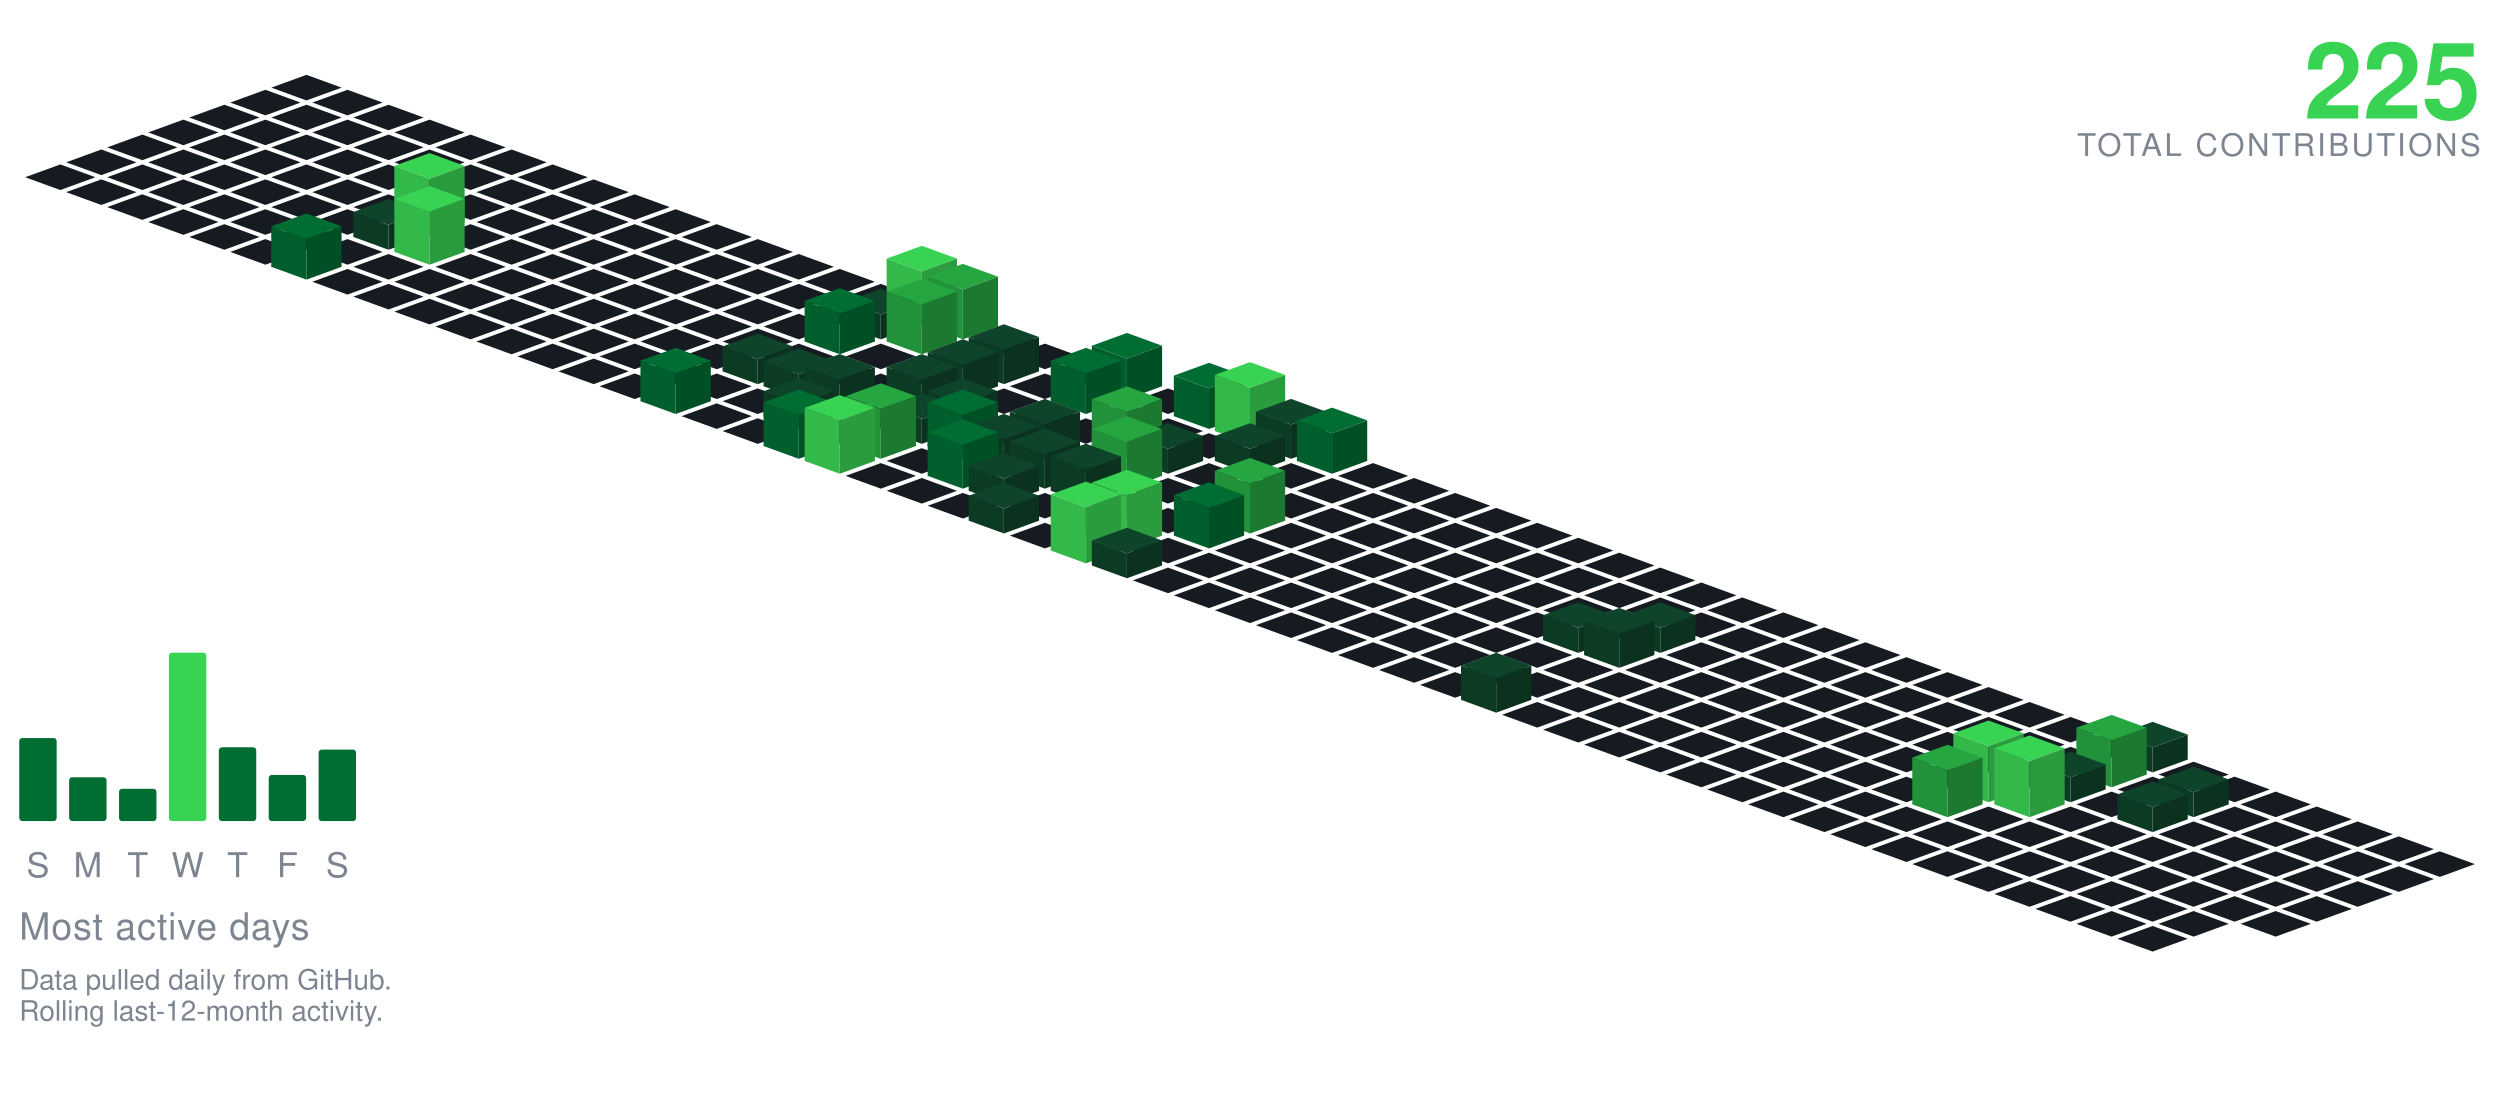
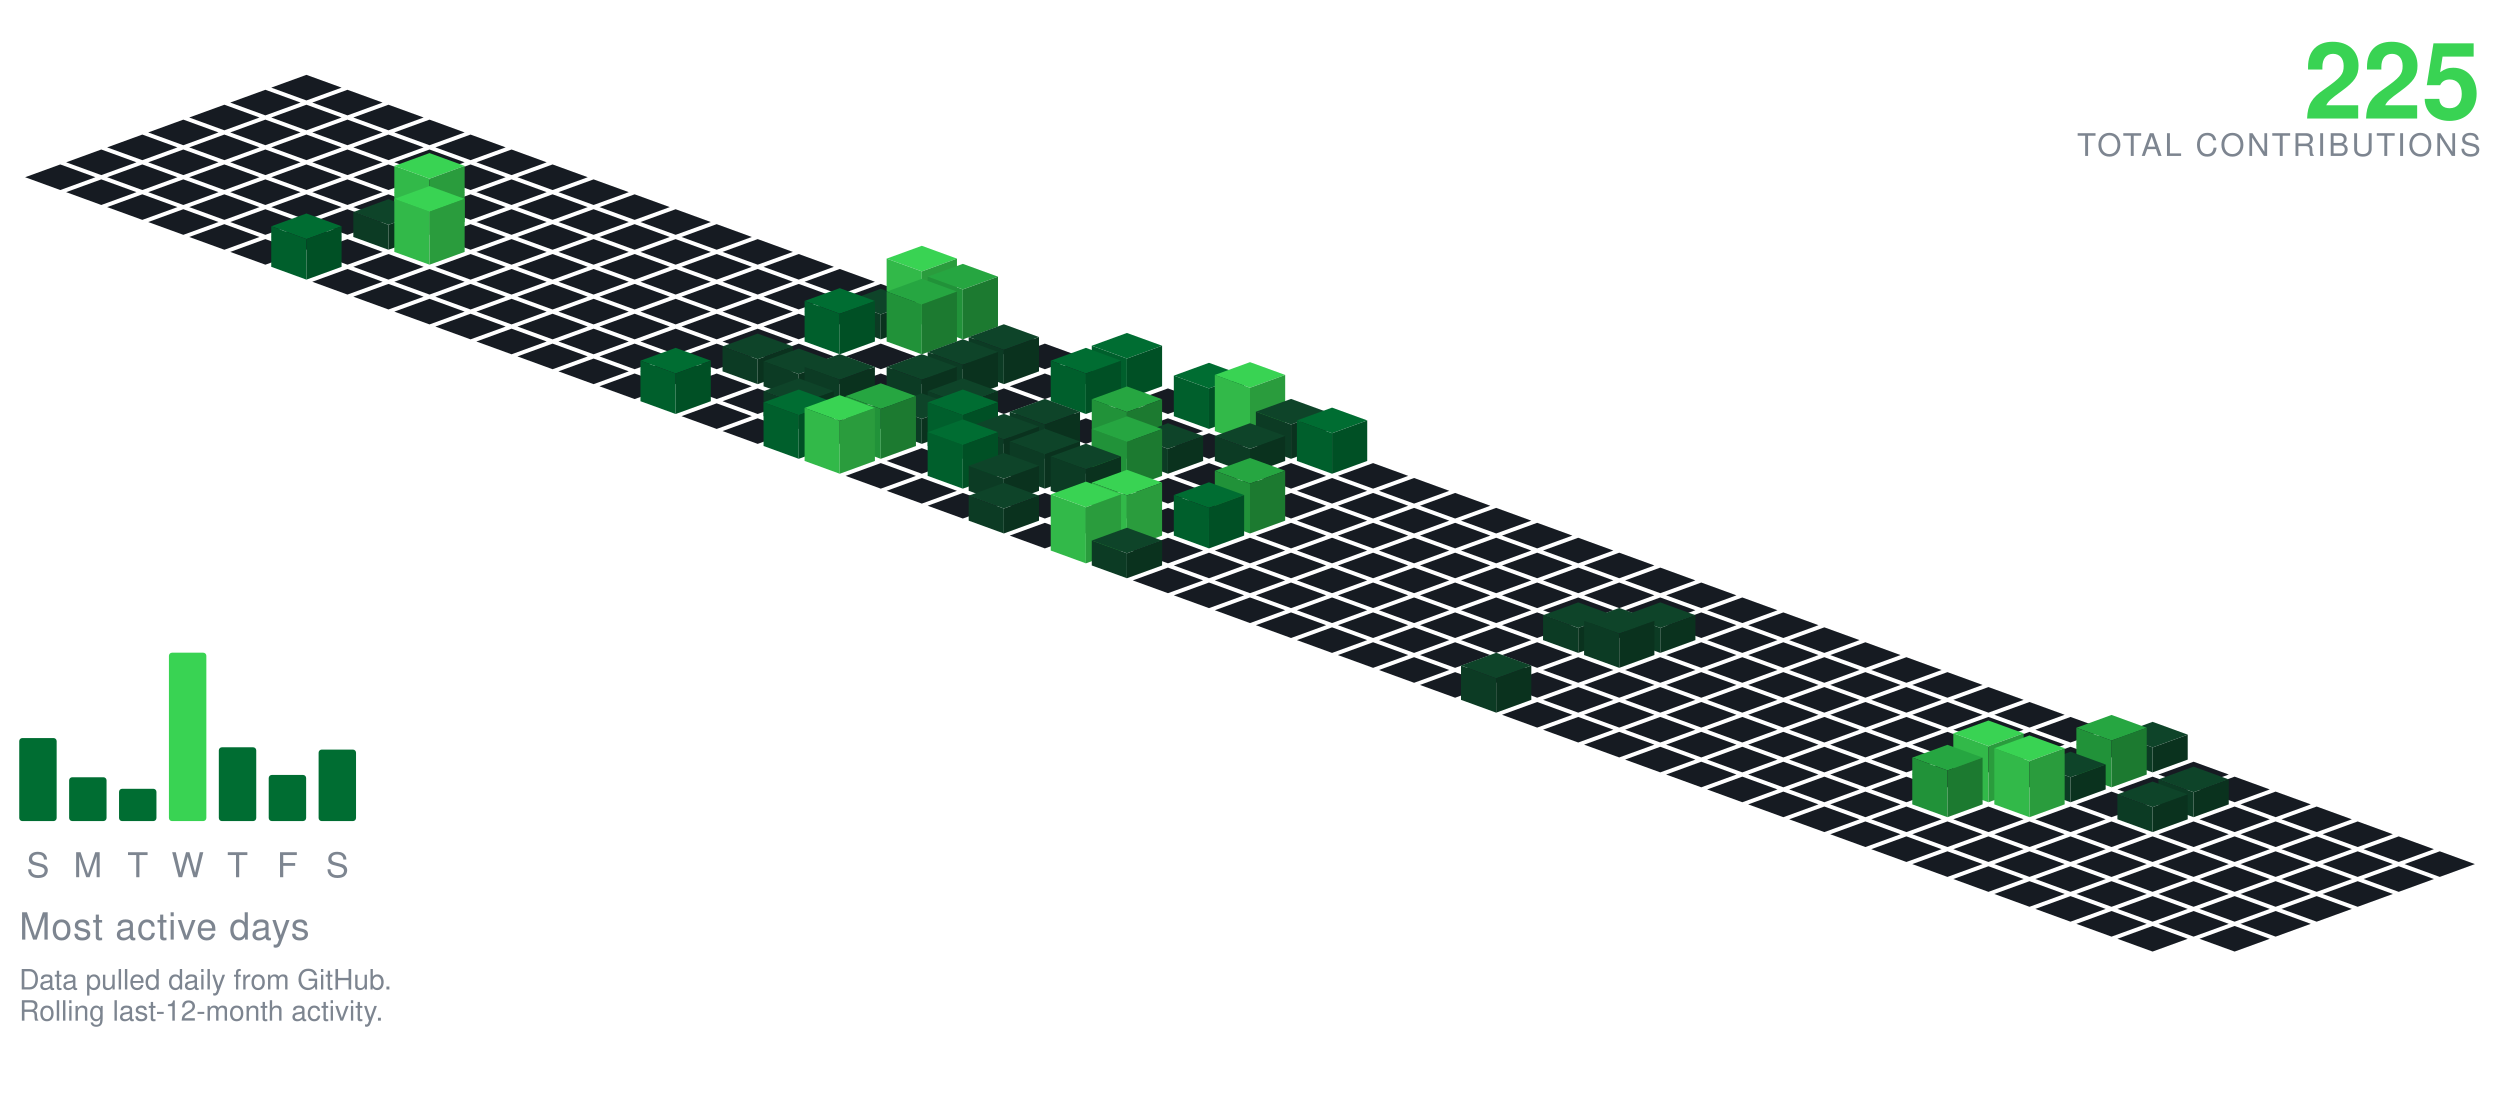
<svg xmlns="http://www.w3.org/2000/svg" viewBox="-98.09 -24.00 801.34 354.30" width="801" height="354">
  <polygon points="0.00,0.00 11.28,4.10 0.00,8.21 -11.28,4.10" fill="#161b22" />
  <polygon points="-13.16,4.79 -1.88,8.89 -13.16,13.00 -24.43,8.89" fill="#161b22" />
  <polygon points="13.16,4.79 24.43,8.89 13.16,13.00 1.88,8.89" fill="#161b22" />
  <polygon points="-26.31,9.58 -15.04,13.68 -26.31,17.79 -37.59,13.68" fill="#161b22" />
  <polygon points="0.00,9.58 11.28,13.68 0.00,17.79 -11.28,13.68" fill="#161b22" />
  <polygon points="26.31,9.58 37.59,13.68 26.31,17.79 15.04,13.68" fill="#161b22" />
  <polygon points="-39.47,14.36 -28.19,18.47 -39.47,22.57 -50.74,18.47" fill="#161b22" />
  <polygon points="-13.16,14.36 -1.88,18.47 -13.16,22.57 -24.43,18.47" fill="#161b22" />
  <polygon points="13.16,14.36 24.43,18.47 13.16,22.57 1.88,18.47" fill="#161b22" />
  <polygon points="39.47,14.36 50.74,18.47 39.47,22.57 28.19,18.47" fill="#161b22" />
  <polygon points="-52.62,19.15 -41.35,23.26 -52.62,27.36 -63.90,23.26" fill="#161b22" />
  <polygon points="-26.31,19.15 -15.04,23.26 -26.31,27.36 -37.59,23.26" fill="#161b22" />
  <polygon points="0.00,19.15 11.28,23.26 0.00,27.36 -11.28,23.26" fill="#161b22" />
  <polygon points="26.31,19.15 37.59,23.26 26.31,27.36 15.04,23.26" fill="#161b22" />
  <polygon points="52.62,19.15 63.90,23.26 52.62,27.36 41.35,23.26" fill="#161b22" />
  <polygon points="-65.78,23.94 -54.50,28.05 -65.78,32.15 -77.05,28.05" fill="#161b22" />
  <polygon points="-39.47,23.94 -28.19,28.05 -39.47,32.15 -50.74,28.05" fill="#161b22" />
  <polygon points="-13.16,23.94 -1.88,28.05 -13.16,32.15 -24.43,28.05" fill="#161b22" />
  <polygon points="13.16,23.94 24.43,28.05 13.16,32.15 1.88,28.05" fill="#161b22" />
  <polygon points="39.47,23.94 50.74,28.05 39.47,32.15 28.19,28.05" fill="#161b22" />
  <polygon points="65.78,23.94 77.05,28.05 65.78,32.15 54.50,28.05" fill="#161b22" />
  <polygon points="-78.93,28.73 -67.66,32.83 -78.93,36.94 -90.21,32.83" fill="#161b22" />
  <polygon points="-52.62,28.73 -41.35,32.83 -52.62,36.94 -63.90,32.83" fill="#161b22" />
  <polygon points="-26.31,28.73 -15.04,32.83 -26.31,36.94 -37.59,32.83" fill="#161b22" />
  <polygon points="0.00,28.73 11.28,32.83 0.00,36.94 -11.28,32.83" fill="#161b22" />
  <polygon points="26.31,28.73 37.59,32.83 26.31,36.94 15.04,32.83" fill="#161b22" />
  <polygon points="52.62,28.73 63.90,32.83 52.62,36.94 41.35,32.83" fill="#161b22" />
  <polygon points="78.93,28.73 90.21,32.83 78.93,36.94 67.66,32.83" fill="#161b22" />
  <polygon points="-65.78,33.52 -54.50,37.62 -65.78,41.73 -77.05,37.62" fill="#161b22" />
  <polygon points="-39.47,33.52 -28.19,37.62 -39.47,41.73 -50.74,37.62" fill="#161b22" />
  <polygon points="-13.16,33.52 -1.88,37.62 -13.16,41.73 -24.43,37.62" fill="#161b22" />
  <polygon points="13.16,33.52 24.43,37.62 13.16,41.73 1.88,37.62" fill="#161b22" />
  <polygon points="39.47,33.52 50.74,37.62 39.47,41.73 28.19,37.62" fill="#161b22" />
  <polygon points="65.78,33.52 77.05,37.62 65.78,41.73 54.50,37.62" fill="#161b22" />
  <polygon points="92.09,33.52 103.37,37.62 92.09,41.73 80.81,37.62" fill="#161b22" />
  <polygon points="-52.62,38.31 -41.35,42.41 -52.62,46.51 -63.90,42.41" fill="#161b22" />
  <polygon points="-26.31,38.31 -15.04,42.41 -26.31,46.51 -37.59,42.41" fill="#161b22" />
  <polygon points="0.00,38.31 11.28,42.41 0.00,46.51 -11.28,42.41" fill="#161b22" />
  <polygon points="26.31,38.31 37.59,42.41 26.31,46.51 15.04,42.41" fill="#161b22" />
  <polygon points="52.62,38.31 63.90,42.41 52.62,46.51 41.35,42.41" fill="#161b22" />
  <polygon points="78.93,38.31 90.21,42.41 78.93,46.51 67.66,42.41" fill="#161b22" />
  <polygon points="105.25,38.31 116.52,42.41 105.25,46.51 93.97,42.41" fill="#161b22" />
  <polygon points="-39.47,43.09 -28.19,47.20 -39.47,51.30 -50.74,47.20" fill="#161b22" />
  <polygon points="-13.16,43.09 -1.88,47.20 -13.16,51.30 -24.43,47.20" fill="#161b22" />
  <polygon points="13.16,43.09 24.43,47.20 13.16,51.30 1.88,47.20" fill="#161b22" />
  <polygon points="65.78,43.09 77.05,47.20 65.78,51.30 54.50,47.20" fill="#161b22" />
  <polygon points="92.09,43.09 103.37,47.20 92.09,51.30 80.81,47.20" fill="#161b22" />
  <polygon points="118.40,43.09 129.68,47.20 118.40,51.30 107.12,47.20" fill="#161b22" />
  <polygon points="39.47,25.09 50.74,29.20 39.47,33.30 28.19,29.20" fill="#39d353" />
  <polygon points="28.19,47.20 28.19,29.20 39.47,33.30 39.47,51.30" fill="#32b949" />
  <polygon points="39.47,51.30 39.47,33.30 50.74,29.20 50.74,47.20" fill="#2a9c3d" />
  <polygon points="-26.31,47.88 -15.04,51.99 -26.31,56.09 -37.59,51.99" fill="#161b22" />
  <polygon points="0.00,47.88 11.28,51.99 0.00,56.09 -11.28,51.99" fill="#161b22" />
  <polygon points="52.62,47.88 63.90,51.99 52.62,56.09 41.35,51.99" fill="#161b22" />
  <polygon points="78.93,47.88 90.21,51.99 78.93,56.09 67.66,51.99" fill="#161b22" />
  <polygon points="105.25,47.88 116.52,51.99 105.25,56.09 93.97,51.99" fill="#161b22" />
  <polygon points="131.56,47.88 142.83,51.99 131.56,56.09 120.28,51.99" fill="#161b22" />
  <polygon points="26.31,39.88 37.59,43.99 26.31,48.09 15.04,43.99" fill="#0e4429" />
  <polygon points="15.04,51.99 15.04,43.99 26.31,48.09 26.31,56.09" fill="#0c3b24" />
  <polygon points="26.31,56.09 26.31,48.09 37.59,43.99 37.59,51.99" fill="#0a321e" />
  <polygon points="-13.16,52.67 -1.88,56.78 -13.16,60.88 -24.43,56.78" fill="#161b22" />
  <polygon points="13.16,52.67 24.43,56.78 13.16,60.88 1.88,56.78" fill="#161b22" />
  <polygon points="65.78,52.67 77.05,56.78 65.78,60.88 54.50,56.78" fill="#161b22" />
  <polygon points="92.09,52.67 103.37,56.78 92.09,60.88 80.81,56.78" fill="#161b22" />
  <polygon points="118.40,52.67 129.68,56.78 118.40,60.88 107.12,56.78" fill="#161b22" />
  <polygon points="144.71,52.67 155.99,56.78 144.71,60.88 133.44,56.78" fill="#161b22" />
  <polygon points="39.47,35.67 50.74,39.78 39.47,43.88 28.19,39.78" fill="#39d353" />
  <polygon points="28.19,56.78 28.19,39.78 39.47,43.88 39.47,60.88" fill="#32b949" />
  <polygon points="39.47,60.88 39.47,43.88 50.74,39.78 50.74,56.78" fill="#2a9c3d" />
  <polygon points="26.31,57.46 37.59,61.56 26.31,65.67 15.04,61.56" fill="#161b22" />
  <polygon points="52.62,57.46 63.90,61.56 52.62,65.67 41.35,61.56" fill="#161b22" />
  <polygon points="78.93,57.46 90.21,61.56 78.93,65.67 67.66,61.56" fill="#161b22" />
  <polygon points="105.25,57.46 116.52,61.56 105.25,65.67 93.97,61.56" fill="#161b22" />
  <polygon points="131.56,57.46 142.83,61.56 131.56,65.67 120.28,61.56" fill="#161b22" />
  <polygon points="157.87,57.46 169.14,61.56 157.87,65.67 146.59,61.56" fill="#161b22" />
  <polygon points="0.00,44.46 11.28,48.56 0.00,52.67 -11.28,48.56" fill="#006d32" />
  <polygon points="-11.28,61.56 -11.28,48.56 0.00,52.67 0.00,65.67" fill="#005f2c" />
  <polygon points="0.00,65.67 0.00,52.67 11.28,48.56 11.28,61.56" fill="#005025" />
  <polygon points="13.16,62.25 24.43,66.35 13.16,70.46 1.88,66.35" fill="#161b22" />
  <polygon points="39.47,62.25 50.74,66.35 39.47,70.46 28.19,66.35" fill="#161b22" />
  <polygon points="65.78,62.25 77.05,66.35 65.78,70.46 54.50,66.35" fill="#161b22" />
  <polygon points="92.09,62.25 103.37,66.35 92.09,70.46 80.81,66.35" fill="#161b22" />
  <polygon points="118.40,62.25 129.68,66.35 118.40,70.46 107.12,66.35" fill="#161b22" />
  <polygon points="144.71,62.25 155.99,66.35 144.71,70.46 133.44,66.35" fill="#161b22" />
  <polygon points="171.02,62.25 182.30,66.35 171.02,70.46 159.75,66.35" fill="#161b22" />
  <polygon points="26.31,67.04 37.59,71.14 26.31,75.24 15.04,71.14" fill="#161b22" />
  <polygon points="52.62,67.04 63.90,71.14 52.62,75.24 41.35,71.14" fill="#161b22" />
  <polygon points="78.93,67.04 90.21,71.14 78.93,75.24 67.66,71.14" fill="#161b22" />
  <polygon points="105.25,67.04 116.52,71.14 105.25,75.24 93.97,71.14" fill="#161b22" />
  <polygon points="131.56,67.04 142.83,71.14 131.56,75.24 120.28,71.14" fill="#161b22" />
  <polygon points="157.87,67.04 169.14,71.14 157.87,75.24 146.59,71.14" fill="#161b22" />
  <polygon points="184.18,67.04 195.46,71.14 184.18,75.24 172.90,71.14" fill="#161b22" />
  <polygon points="39.47,71.82 50.74,75.93 39.47,80.03 28.19,75.93" fill="#161b22" />
  <polygon points="65.78,71.82 77.05,75.93 65.78,80.03 54.50,75.93" fill="#161b22" />
  <polygon points="92.09,71.82 103.37,75.93 92.09,80.03 80.81,75.93" fill="#161b22" />
  <polygon points="118.40,71.82 129.68,75.93 118.40,80.03 107.12,75.93" fill="#161b22" />
  <polygon points="144.71,71.82 155.99,75.93 144.71,80.03 133.44,75.93" fill="#161b22" />
  <polygon points="171.02,71.82 182.30,75.93 171.02,80.03 159.75,75.93" fill="#161b22" />
  <polygon points="197.34,54.82 208.61,58.93 197.34,63.03 186.06,58.93" fill="#39d353" />
  <polygon points="186.06,75.93 186.06,58.93 197.34,63.03 197.34,80.03" fill="#32b949" />
  <polygon points="197.34,80.03 197.34,63.03 208.61,58.93 208.61,75.93" fill="#2a9c3d" />
  <polygon points="52.62,76.61 63.90,80.72 52.62,84.82 41.35,80.72" fill="#161b22" />
  <polygon points="78.93,76.61 90.21,80.72 78.93,84.82 67.66,80.72" fill="#161b22" />
  <polygon points="105.25,76.61 116.52,80.72 105.25,84.82 93.97,80.72" fill="#161b22" />
  <polygon points="131.56,76.61 142.83,80.72 131.56,84.82 120.28,80.72" fill="#161b22" />
  <polygon points="157.87,76.61 169.14,80.72 157.87,84.82 146.59,80.72" fill="#161b22" />
  <polygon points="184.18,68.61 195.46,72.72 184.18,76.82 172.90,72.72" fill="#0e4429" />
  <polygon points="172.90,80.72 172.90,72.72 184.18,76.82 184.18,84.82" fill="#0c3b24" />
  <polygon points="184.18,84.82 184.18,76.82 195.46,72.72 195.46,80.72" fill="#0a321e" />
  <polygon points="210.49,60.61 221.77,64.72 210.49,68.82 199.21,64.72" fill="#26a641" />
  <polygon points="199.21,80.72 199.21,64.72 210.49,68.82 210.49,84.82" fill="#219239" />
  <polygon points="210.49,84.82 210.49,68.82 221.77,64.72 221.77,80.72" fill="#1c7a30" />
  <polygon points="65.78,81.40 77.05,85.51 65.78,89.61 54.50,85.51" fill="#161b22" />
  <polygon points="92.09,81.40 103.37,85.51 92.09,89.61 80.81,85.51" fill="#161b22" />
  <polygon points="118.40,81.40 129.68,85.51 118.40,89.61 107.12,85.51" fill="#161b22" />
  <polygon points="144.71,81.40 155.99,85.51 144.71,89.61 133.44,85.51" fill="#161b22" />
  <polygon points="223.65,81.40 234.92,85.51 223.65,89.61 212.37,85.51" fill="#161b22" />
  <polygon points="171.02,68.40 182.30,72.51 171.02,76.61 159.75,72.51" fill="#006d32" />
  <polygon points="159.75,85.51 159.75,72.51 171.02,76.61 171.02,89.61" fill="#005f2c" />
  <polygon points="171.02,89.61 171.02,76.61 182.30,72.51 182.30,85.51" fill="#005025" />
  <polygon points="197.34,65.40 208.61,69.51 197.34,73.61 186.06,69.51" fill="#26a641" />
  <polygon points="186.06,85.51 186.06,69.51 197.34,73.61 197.34,89.61" fill="#219239" />
  <polygon points="197.34,89.61 197.34,73.61 208.61,69.51 208.61,85.51" fill="#1c7a30" />
  <polygon points="78.93,86.19 90.21,90.29 78.93,94.40 67.66,90.29" fill="#161b22" />
  <polygon points="105.25,86.19 116.52,90.29 105.25,94.40 93.97,90.29" fill="#161b22" />
  <polygon points="131.56,86.19 142.83,90.29 131.56,94.40 120.28,90.29" fill="#161b22" />
  <polygon points="157.87,86.19 169.14,90.29 157.87,94.40 146.59,90.29" fill="#161b22" />
  <polygon points="184.18,86.19 195.46,90.29 184.18,94.40 172.90,90.29" fill="#161b22" />
  <polygon points="210.49,86.19 221.77,90.29 210.49,94.40 199.21,90.29" fill="#161b22" />
  <polygon points="236.80,86.19 248.08,90.29 236.80,94.40 225.53,90.29" fill="#161b22" />
  <polygon points="92.09,90.98 103.37,95.08 92.09,99.19 80.81,95.08" fill="#161b22" />
  <polygon points="118.40,90.98 129.68,95.08 118.40,99.19 107.12,95.08" fill="#161b22" />
  <polygon points="171.02,90.98 182.30,95.08 171.02,99.19 159.75,95.08" fill="#161b22" />
  <polygon points="197.34,90.98 208.61,95.08 197.34,99.19 186.06,95.08" fill="#161b22" />
  <polygon points="249.96,90.98 261.23,95.08 249.96,99.19 238.68,95.08" fill="#161b22" />
  <polygon points="144.71,82.98 155.99,87.08 144.71,91.19 133.44,87.08" fill="#0e4429" />
  <polygon points="133.44,95.08 133.44,87.08 144.71,91.19 144.71,99.19" fill="#0c3b24" />
  <polygon points="144.71,99.19 144.71,91.19 155.99,87.08 155.99,95.08" fill="#0a321e" />
  <polygon points="223.65,79.98 234.92,84.08 223.65,88.19 212.37,84.08" fill="#0e4429" />
  <polygon points="212.37,95.08 212.37,84.08 223.65,88.19 223.65,99.19" fill="#0c3b24" />
  <polygon points="223.65,99.19 223.65,88.19 234.92,84.08 234.92,95.08" fill="#0a321e" />
  <polygon points="105.25,95.77 116.52,99.87 105.25,103.97 93.97,99.87" fill="#161b22" />
  <polygon points="131.56,95.77 142.83,99.87 131.56,103.97 120.28,99.87" fill="#161b22" />
  <polygon points="184.18,95.77 195.46,99.87 184.18,103.97 172.90,99.87" fill="#161b22" />
  <polygon points="236.80,95.77 248.08,99.87 236.80,103.97 225.53,99.87" fill="#161b22" />
  <polygon points="157.87,87.77 169.14,91.87 157.87,95.97 146.59,91.87" fill="#0e4429" />
  <polygon points="146.59,99.87 146.59,91.87 157.87,95.97 157.87,103.97" fill="#0c3b24" />
  <polygon points="157.87,103.97 157.87,95.97 169.14,91.87 169.14,99.87" fill="#0a321e" />
  <polygon points="210.49,84.77 221.77,88.87 210.49,92.97 199.21,88.87" fill="#0e4429" />
  <polygon points="199.21,99.87 199.21,88.87 210.49,92.97 210.49,103.97" fill="#0c3b24" />
  <polygon points="210.49,103.97 210.49,92.97 221.77,88.87 221.77,99.87" fill="#0a321e" />
  <polygon points="263.11,82.77 274.39,86.87 263.11,90.97 251.84,86.87" fill="#006d32" />
  <polygon points="251.84,99.87 251.84,86.87 263.11,90.97 263.11,103.97" fill="#005f2c" />
  <polygon points="263.11,103.97 263.11,90.97 274.39,86.87 274.39,99.87" fill="#005025" />
  <polygon points="144.71,100.55 155.99,104.66 144.71,108.76 133.44,104.66" fill="#161b22" />
  <polygon points="223.65,100.55 234.92,104.66 223.65,108.76 212.37,104.66" fill="#161b22" />
  <polygon points="276.27,100.55 287.55,104.66 276.27,108.76 264.99,104.66" fill="#161b22" />
  <polygon points="171.02,89.55 182.30,93.66 171.02,97.76 159.75,93.66" fill="#0e4429" />
  <polygon points="159.75,104.66 159.75,93.66 171.02,97.76 171.02,108.76" fill="#0c3b24" />
  <polygon points="171.02,108.76 171.02,97.76 182.30,93.66 182.30,104.66" fill="#0a321e" />
  <polygon points="197.34,89.55 208.61,93.66 197.34,97.76 186.06,93.66" fill="#0e4429" />
  <polygon points="186.06,104.66 186.06,93.66 197.34,97.76 197.34,108.76" fill="#0c3b24" />
  <polygon points="197.34,108.76 197.34,97.76 208.61,93.66 208.61,104.66" fill="#0a321e" />
  <polygon points="118.40,87.55 129.68,91.66 118.40,95.76 107.12,91.66" fill="#006d32" />
  <polygon points="107.12,104.66 107.12,91.66 118.40,95.76 118.40,108.76" fill="#005f2c" />
  <polygon points="118.40,108.76 118.40,95.76 129.68,91.66 129.68,104.66" fill="#005025" />
  <polygon points="249.96,87.55 261.23,91.66 249.96,95.76 238.68,91.66" fill="#006d32" />
  <polygon points="238.68,104.66 238.68,91.66 249.96,95.76 249.96,108.76" fill="#005f2c" />
  <polygon points="249.96,108.76 249.96,95.76 261.23,91.66 261.23,104.66" fill="#005025" />
  <polygon points="131.56,105.34 142.83,109.45 131.56,113.55 120.28,109.45" fill="#161b22" />
  <polygon points="184.18,105.34 195.46,109.45 184.18,113.55 172.90,109.45" fill="#161b22" />
  <polygon points="236.80,105.34 248.08,109.45 236.80,113.55 225.53,109.45" fill="#161b22" />
  <polygon points="263.11,105.34 274.39,109.45 263.11,113.55 251.84,109.45" fill="#161b22" />
  <polygon points="157.87,97.34 169.14,101.45 157.87,105.55 146.59,101.45" fill="#0e4429" />
  <polygon points="146.59,109.45 146.59,101.45 157.87,105.55 157.87,113.55" fill="#0c3b24" />
  <polygon points="157.87,113.55 157.87,105.55 169.14,101.45 169.14,109.45" fill="#0a321e" />
  <polygon points="210.49,97.34 221.77,101.45 210.49,105.55 199.21,101.45" fill="#0e4429" />
  <polygon points="199.21,109.45 199.21,101.45 210.49,105.55 210.49,113.55" fill="#0c3b24" />
  <polygon points="210.49,113.55 210.49,105.55 221.77,101.45 221.77,109.45" fill="#0a321e" />
  <polygon points="289.43,92.34 300.70,96.45 289.43,100.55 278.15,96.45" fill="#006d32" />
  <polygon points="278.15,109.45 278.15,96.45 289.43,100.55 289.43,113.55" fill="#005f2c" />
  <polygon points="289.43,113.55 289.43,100.55 300.70,96.45 300.70,109.45" fill="#005025" />
  <polygon points="144.71,110.13 155.99,114.23 144.71,118.34 133.44,114.23" fill="#161b22" />
  <polygon points="171.02,110.13 182.30,114.23 171.02,118.34 159.75,114.23" fill="#161b22" />
  <polygon points="223.65,110.13 234.92,114.23 223.65,118.34 212.37,114.23" fill="#161b22" />
  <polygon points="249.96,110.13 261.23,114.23 249.96,118.34 238.68,114.23" fill="#161b22" />
  <polygon points="276.27,110.13 287.55,114.23 276.27,118.34 264.99,114.23" fill="#161b22" />
  <polygon points="197.34,102.13 208.61,106.23 197.34,110.34 186.06,106.23" fill="#0e4429" />
  <polygon points="186.06,114.23 186.06,106.23 197.34,110.34 197.34,118.34" fill="#0c3b24" />
  <polygon points="197.34,118.34 197.34,110.34 208.61,106.23 208.61,114.23" fill="#0a321e" />
  <polygon points="302.58,92.13 313.86,96.23 302.58,100.34 291.30,96.23" fill="#39d353" />
  <polygon points="291.30,114.23 291.30,96.23 302.58,100.34 302.58,118.34" fill="#32b949" />
  <polygon points="302.58,118.34 302.58,100.34 313.86,96.23 313.86,114.23" fill="#2a9c3d" />
  <polygon points="289.43,114.92 300.70,119.02 289.43,123.13 278.15,119.02" fill="#161b22" />
  <polygon points="236.80,103.92 248.08,108.02 236.80,112.13 225.53,108.02" fill="#0e4429" />
  <polygon points="225.53,119.02 225.53,108.02 236.80,112.13 236.80,123.13" fill="#0c3b24" />
  <polygon points="236.80,123.13 236.80,112.13 248.08,108.02 248.08,119.02" fill="#0a321e" />
  <polygon points="315.74,103.92 327.01,108.02 315.74,112.13 304.46,108.02" fill="#0e4429" />
  <polygon points="304.46,119.02 304.46,108.02 315.74,112.13 315.74,123.13" fill="#0c3b24" />
  <polygon points="315.74,123.13 315.74,112.13 327.01,108.02 327.01,119.02" fill="#0a321e" />
  <polygon points="157.87,100.92 169.14,105.02 157.87,109.13 146.59,105.02" fill="#006d32" />
  <polygon points="146.59,119.02 146.59,105.02 157.87,109.13 157.87,123.13" fill="#005f2c" />
  <polygon points="157.87,123.13 157.87,109.13 169.14,105.02 169.14,119.02" fill="#005025" />
  <polygon points="210.49,100.92 221.77,105.02 210.49,109.13 199.21,105.02" fill="#006d32" />
  <polygon points="199.21,119.02 199.21,105.02 210.49,109.13 210.49,123.13" fill="#005f2c" />
  <polygon points="210.49,123.13 210.49,109.13 221.77,105.02 221.77,119.02" fill="#005025" />
  <polygon points="184.18,98.92 195.46,103.02 184.18,107.13 172.90,103.02" fill="#26a641" />
  <polygon points="172.90,119.02 172.90,103.02 184.18,107.13 184.18,123.13" fill="#219239" />
  <polygon points="184.18,123.13 184.18,107.13 195.46,103.02 195.46,119.02" fill="#1c7a30" />
  <polygon points="263.11,99.92 274.39,104.02 263.11,108.13 251.84,104.02" fill="#26a641" />
  <polygon points="251.84,119.02 251.84,104.02 263.11,108.13 263.11,123.13" fill="#219239" />
  <polygon points="263.11,123.13 263.11,108.13 274.39,104.02 274.39,119.02" fill="#1c7a30" />
  <polygon points="197.34,119.71 208.61,123.81 197.34,127.92 186.06,123.81" fill="#161b22" />
  <polygon points="249.96,119.71 261.23,123.81 249.96,127.92 238.68,123.81" fill="#161b22" />
  <polygon points="223.65,108.71 234.92,112.81 223.65,116.92 212.37,112.81" fill="#0e4429" />
  <polygon points="212.37,123.81 212.37,112.81 223.65,116.92 223.65,127.92" fill="#0c3b24" />
  <polygon points="223.65,127.92 223.65,116.92 234.92,112.81 234.92,123.81" fill="#0a321e" />
  <polygon points="276.27,111.71 287.55,115.81 276.27,119.92 264.99,115.81" fill="#0e4429" />
  <polygon points="264.99,123.81 264.99,115.81 276.27,119.92 276.27,127.92" fill="#0c3b24" />
  <polygon points="276.27,127.92 276.27,119.92 287.55,115.81 287.55,123.81" fill="#0a321e" />
  <polygon points="302.58,111.71 313.86,115.81 302.58,119.92 291.30,115.81" fill="#0e4429" />
  <polygon points="291.30,123.81 291.30,115.81 302.58,119.92 302.58,127.92" fill="#0c3b24" />
  <polygon points="302.58,127.92 302.58,119.92 313.86,115.81 313.86,123.81" fill="#0a321e" />
  <polygon points="328.89,106.71 340.17,110.81 328.89,114.92 317.62,110.81" fill="#006d32" />
  <polygon points="317.62,123.81 317.62,110.81 328.89,114.92 328.89,127.92" fill="#005f2c" />
  <polygon points="328.89,127.92 328.89,114.92 340.17,110.81 340.17,123.81" fill="#005025" />
  <polygon points="171.02,102.71 182.30,106.81 171.02,110.92 159.75,106.81" fill="#39d353" />
  <polygon points="159.75,123.81 159.75,106.81 171.02,110.92 171.02,127.92" fill="#32b949" />
  <polygon points="171.02,127.92 171.02,110.92 182.30,106.81 182.30,123.81" fill="#2a9c3d" />
  <polygon points="184.18,124.50 195.46,128.60 184.18,132.70 172.90,128.60" fill="#161b22" />
  <polygon points="289.43,124.50 300.70,128.60 289.43,132.70 278.15,128.60" fill="#161b22" />
  <polygon points="315.74,124.50 327.01,128.60 315.74,132.70 304.46,128.60" fill="#161b22" />
  <polygon points="342.05,124.50 353.32,128.60 342.05,132.70 330.77,128.60" fill="#161b22" />
  <polygon points="236.80,113.50 248.08,117.60 236.80,121.70 225.53,117.60" fill="#0e4429" />
  <polygon points="225.53,128.60 225.53,117.60 236.80,121.70 236.80,132.70" fill="#0c3b24" />
  <polygon points="236.80,132.70 236.80,121.70 248.08,117.60 248.08,128.60" fill="#0a321e" />
  <polygon points="210.49,110.50 221.77,114.60 210.49,118.70 199.21,114.60" fill="#006d32" />
  <polygon points="199.21,128.60 199.21,114.60 210.49,118.70 210.49,132.70" fill="#005f2c" />
  <polygon points="210.49,132.70 210.49,118.70 221.77,114.60 221.77,128.60" fill="#005025" />
  <polygon points="263.11,109.50 274.39,113.60 263.11,117.70 251.84,113.60" fill="#26a641" />
  <polygon points="251.84,128.60 251.84,113.60 263.11,117.70 263.11,132.70" fill="#219239" />
  <polygon points="263.11,132.70 263.11,117.70 274.39,113.60 274.39,128.60" fill="#1c7a30" />
  <polygon points="197.34,129.28 208.61,133.39 197.34,137.49 186.06,133.39" fill="#161b22" />
  <polygon points="276.27,129.28 287.55,133.39 276.27,137.49 264.99,133.39" fill="#161b22" />
  <polygon points="302.58,129.28 313.86,133.39 302.58,137.49 291.30,133.39" fill="#161b22" />
  <polygon points="328.89,129.28 340.17,133.39 328.89,137.49 317.62,133.39" fill="#161b22" />
  <polygon points="355.20,129.28 366.48,133.39 355.20,137.49 343.93,133.39" fill="#161b22" />
  <polygon points="223.65,121.28 234.92,125.39 223.65,129.49 212.37,125.39" fill="#0e4429" />
  <polygon points="212.37,133.39 212.37,125.39 223.65,129.49 223.65,137.49" fill="#0c3b24" />
  <polygon points="223.65,137.49 223.65,129.49 234.92,125.39 234.92,133.39" fill="#0a321e" />
  <polygon points="249.96,118.28 261.23,122.39 249.96,126.49 238.68,122.39" fill="#0e4429" />
  <polygon points="238.68,133.39 238.68,122.39 249.96,126.49 249.96,137.49" fill="#0c3b24" />
  <polygon points="249.96,137.49 249.96,126.49 261.23,122.39 261.23,133.39" fill="#0a321e" />
  <polygon points="210.49,134.07 221.77,138.18 210.49,142.28 199.21,138.18" fill="#161b22" />
  <polygon points="236.80,134.07 248.08,138.18 236.80,142.28 225.53,138.18" fill="#161b22" />
  <polygon points="263.11,134.07 274.39,138.18 263.11,142.28 251.84,138.18" fill="#161b22" />
  <polygon points="289.43,134.07 300.70,138.18 289.43,142.28 278.15,138.18" fill="#161b22" />
  <polygon points="315.74,134.07 327.01,138.18 315.74,142.28 304.46,138.18" fill="#161b22" />
  <polygon points="342.05,134.07 353.32,138.18 342.05,142.28 330.77,138.18" fill="#161b22" />
  <polygon points="368.36,134.07 379.64,138.18 368.36,142.28 357.08,138.18" fill="#161b22" />
  <polygon points="249.96,138.86 261.23,142.96 249.96,147.07 238.68,142.96" fill="#161b22" />
  <polygon points="276.27,138.86 287.55,142.96 276.27,147.07 264.99,142.96" fill="#161b22" />
  <polygon points="328.89,138.86 340.17,142.96 328.89,147.07 317.62,142.96" fill="#161b22" />
  <polygon points="355.20,138.86 366.48,142.96 355.20,147.07 343.93,142.96" fill="#161b22" />
  <polygon points="381.52,138.86 392.79,142.96 381.52,147.07 370.24,142.96" fill="#161b22" />
  <polygon points="223.65,130.86 234.92,134.96 223.65,139.07 212.37,134.96" fill="#0e4429" />
  <polygon points="212.37,142.96 212.37,134.96 223.65,139.07 223.65,147.07" fill="#0c3b24" />
  <polygon points="223.65,147.07 223.65,139.07 234.92,134.96 234.92,142.96" fill="#0a321e" />
  <polygon points="302.58,122.86 313.86,126.96 302.58,131.07 291.30,126.96" fill="#26a641" />
  <polygon points="291.30,142.96 291.30,126.96 302.58,131.07 302.58,147.07" fill="#219239" />
  <polygon points="302.58,147.07 302.58,131.07 313.86,126.96 313.86,142.96" fill="#1c7a30" />
  <polygon points="236.80,143.65 248.08,147.75 236.80,151.86 225.53,147.75" fill="#161b22" />
  <polygon points="315.74,143.65 327.01,147.75 315.74,151.86 304.46,147.75" fill="#161b22" />
  <polygon points="342.05,143.65 353.32,147.75 342.05,151.86 330.77,147.75" fill="#161b22" />
  <polygon points="368.36,143.65 379.64,147.75 368.36,151.86 357.08,147.75" fill="#161b22" />
  <polygon points="394.67,143.65 405.95,147.75 394.67,151.86 383.39,147.75" fill="#161b22" />
  <polygon points="289.43,130.65 300.70,134.75 289.43,138.86 278.15,134.75" fill="#006d32" />
  <polygon points="278.15,147.75 278.15,134.75 289.43,138.86 289.43,151.86" fill="#005f2c" />
  <polygon points="289.43,151.86 289.43,138.86 300.70,134.75 300.70,147.75" fill="#005025" />
  <polygon points="263.11,126.65 274.39,130.75 263.11,134.86 251.84,130.75" fill="#39d353" />
  <polygon points="251.84,147.75 251.84,130.75 263.11,134.86 263.11,151.86" fill="#32b949" />
  <polygon points="263.11,151.86 263.11,134.86 274.39,130.75 274.39,147.75" fill="#2a9c3d" />
  <polygon points="276.27,148.44 287.55,152.54 276.27,156.65 264.99,152.54" fill="#161b22" />
  <polygon points="302.58,148.44 313.86,152.54 302.58,156.65 291.30,152.54" fill="#161b22" />
  <polygon points="328.89,148.44 340.17,152.54 328.89,156.65 317.62,152.54" fill="#161b22" />
  <polygon points="355.20,148.44 366.48,152.54 355.20,156.65 343.93,152.54" fill="#161b22" />
  <polygon points="381.52,148.44 392.79,152.54 381.52,156.65 370.24,152.54" fill="#161b22" />
  <polygon points="407.83,148.44 419.10,152.54 407.83,156.65 396.55,152.54" fill="#161b22" />
  <polygon points="249.96,130.44 261.23,134.54 249.96,138.65 238.68,134.54" fill="#39d353" />
  <polygon points="238.68,152.54 238.68,134.54 249.96,138.65 249.96,156.65" fill="#32b949" />
  <polygon points="249.96,156.65 249.96,138.65 261.23,134.54 261.23,152.54" fill="#2a9c3d" />
  <polygon points="289.43,153.23 300.70,157.33 289.43,161.43 278.15,157.33" fill="#161b22" />
  <polygon points="315.74,153.23 327.01,157.33 315.74,161.43 304.46,157.33" fill="#161b22" />
  <polygon points="342.05,153.23 353.32,157.33 342.05,161.43 330.77,157.33" fill="#161b22" />
  <polygon points="368.36,153.23 379.64,157.33 368.36,161.43 357.08,157.33" fill="#161b22" />
  <polygon points="394.67,153.23 405.95,157.33 394.67,161.43 383.39,157.33" fill="#161b22" />
  <polygon points="420.98,153.23 432.26,157.33 420.98,161.43 409.71,157.33" fill="#161b22" />
  <polygon points="263.11,145.23 274.39,149.33 263.11,153.43 251.84,149.33" fill="#0e4429" />
  <polygon points="251.84,157.33 251.84,149.33 263.11,153.43 263.11,161.43" fill="#0c3b24" />
  <polygon points="263.11,161.43 263.11,153.43 274.39,149.33 274.39,157.33" fill="#0a321e" />
  <polygon points="276.27,158.01 287.55,162.12 276.27,166.22 264.99,162.12" fill="#161b22" />
  <polygon points="302.58,158.01 313.86,162.12 302.58,166.22 291.30,162.12" fill="#161b22" />
  <polygon points="328.89,158.01 340.17,162.12 328.89,166.22 317.62,162.12" fill="#161b22" />
  <polygon points="355.20,158.01 366.48,162.12 355.20,166.22 343.93,162.12" fill="#161b22" />
  <polygon points="381.52,158.01 392.79,162.12 381.52,166.22 370.24,162.12" fill="#161b22" />
  <polygon points="407.83,158.01 419.10,162.12 407.83,166.22 396.55,162.12" fill="#161b22" />
  <polygon points="434.14,158.01 445.41,162.12 434.14,166.22 422.86,162.12" fill="#161b22" />
  <polygon points="289.43,162.80 300.70,166.91 289.43,171.01 278.15,166.91" fill="#161b22" />
  <polygon points="315.74,162.80 327.01,166.91 315.74,171.01 304.46,166.91" fill="#161b22" />
  <polygon points="342.05,162.80 353.32,166.91 342.05,171.01 330.77,166.91" fill="#161b22" />
  <polygon points="368.36,162.80 379.64,166.91 368.36,171.01 357.08,166.91" fill="#161b22" />
  <polygon points="394.67,162.80 405.95,166.91 394.67,171.01 383.39,166.91" fill="#161b22" />
  <polygon points="420.98,162.80 432.26,166.91 420.98,171.01 409.71,166.91" fill="#161b22" />
  <polygon points="447.29,162.80 458.57,166.91 447.29,171.01 436.02,166.91" fill="#161b22" />
  <polygon points="302.58,167.59 313.86,171.69 302.58,175.80 291.30,171.69" fill="#161b22" />
  <polygon points="328.89,167.59 340.17,171.69 328.89,175.80 317.62,171.69" fill="#161b22" />
  <polygon points="355.20,167.59 366.48,171.69 355.20,175.80 343.93,171.69" fill="#161b22" />
  <polygon points="381.52,167.59 392.79,171.69 381.52,175.80 370.24,171.69" fill="#161b22" />
  <polygon points="407.83,167.59 419.10,171.69 407.83,175.80 396.55,171.69" fill="#161b22" />
  <polygon points="434.14,167.59 445.41,171.69 434.14,175.80 422.86,171.69" fill="#161b22" />
  <polygon points="460.45,167.59 471.73,171.69 460.45,175.80 449.17,171.69" fill="#161b22" />
  <polygon points="315.74,172.38 327.01,176.48 315.74,180.59 304.46,176.48" fill="#161b22" />
  <polygon points="342.05,172.38 353.32,176.48 342.05,180.59 330.77,176.48" fill="#161b22" />
  <polygon points="368.36,172.38 379.64,176.48 368.36,180.59 357.08,176.48" fill="#161b22" />
  <polygon points="394.67,172.38 405.95,176.48 394.67,180.59 383.39,176.48" fill="#161b22" />
  <polygon points="420.98,172.38 432.26,176.48 420.98,180.59 409.71,176.48" fill="#161b22" />
  <polygon points="447.29,172.38 458.57,176.48 447.29,180.59 436.02,176.48" fill="#161b22" />
  <polygon points="473.61,172.38 484.88,176.48 473.61,180.59 462.33,176.48" fill="#161b22" />
  <polygon points="328.89,177.17 340.17,181.27 328.89,185.37 317.62,181.27" fill="#161b22" />
  <polygon points="355.20,177.17 366.48,181.27 355.20,185.37 343.93,181.27" fill="#161b22" />
  <polygon points="381.52,177.17 392.79,181.27 381.52,185.37 370.24,181.27" fill="#161b22" />
  <polygon points="460.45,177.17 471.73,181.27 460.45,185.37 449.17,181.27" fill="#161b22" />
  <polygon points="486.76,177.17 498.04,181.27 486.76,185.37 475.48,181.27" fill="#161b22" />
  <polygon points="407.83,169.17 419.10,173.27 407.83,177.37 396.55,173.27" fill="#0e4429" />
  <polygon points="396.55,181.27 396.55,173.27 407.83,177.37 407.83,185.37" fill="#0c3b24" />
  <polygon points="407.83,185.37 407.83,177.37 419.10,173.27 419.10,181.27" fill="#0a321e" />
  <polygon points="434.14,169.17 445.41,173.27 434.14,177.37 422.86,173.27" fill="#0e4429" />
  <polygon points="422.86,181.27 422.86,173.27 434.14,177.37 434.14,185.37" fill="#0c3b24" />
  <polygon points="434.14,185.37 434.14,177.37 445.41,173.27 445.41,181.27" fill="#0a321e" />
  <polygon points="342.05,181.95 353.32,186.06 342.05,190.16 330.77,186.06" fill="#161b22" />
  <polygon points="368.36,181.95 379.64,186.06 368.36,190.16 357.08,186.06" fill="#161b22" />
  <polygon points="394.67,181.95 405.95,186.06 394.67,190.16 383.39,186.06" fill="#161b22" />
  <polygon points="447.29,181.95 458.57,186.06 447.29,190.16 436.02,186.06" fill="#161b22" />
  <polygon points="473.61,181.95 484.88,186.06 473.61,190.16 462.33,186.06" fill="#161b22" />
  <polygon points="499.92,181.95 511.19,186.06 499.92,190.16 488.64,186.06" fill="#161b22" />
  <polygon points="420.98,170.95 432.26,175.06 420.98,179.16 409.71,175.06" fill="#0e4429" />
  <polygon points="409.71,186.06 409.71,175.06 420.98,179.16 420.98,190.16" fill="#0c3b24" />
  <polygon points="420.98,190.16 420.98,179.16 432.26,175.06 432.26,186.06" fill="#0a321e" />
  <polygon points="355.20,186.74 366.48,190.85 355.20,194.95 343.93,190.85" fill="#161b22" />
  <polygon points="381.52,186.74 392.79,190.85 381.52,194.95 370.24,190.85" fill="#161b22" />
  <polygon points="407.83,186.74 419.10,190.85 407.83,194.95 396.55,190.85" fill="#161b22" />
  <polygon points="434.14,186.74 445.41,190.85 434.14,194.95 422.86,190.85" fill="#161b22" />
  <polygon points="460.45,186.74 471.73,190.85 460.45,194.95 449.17,190.85" fill="#161b22" />
  <polygon points="486.76,186.74 498.04,190.85 486.76,194.95 475.48,190.85" fill="#161b22" />
  <polygon points="513.07,186.74 524.35,190.85 513.07,194.95 501.80,190.85" fill="#161b22" />
  <polygon points="368.36,191.53 379.64,195.64 368.36,199.74 357.08,195.64" fill="#161b22" />
  <polygon points="394.67,191.53 405.95,195.64 394.67,199.74 383.39,195.64" fill="#161b22" />
  <polygon points="420.98,191.53 432.26,195.64 420.98,199.74 409.71,195.64" fill="#161b22" />
  <polygon points="447.29,191.53 458.57,195.64 447.29,199.74 436.02,195.64" fill="#161b22" />
  <polygon points="473.61,191.53 484.88,195.64 473.61,199.74 462.33,195.64" fill="#161b22" />
  <polygon points="499.92,191.53 511.19,195.64 499.92,199.74 488.64,195.64" fill="#161b22" />
  <polygon points="526.23,191.53 537.50,195.64 526.23,199.74 514.95,195.64" fill="#161b22" />
  <polygon points="407.83,196.32 419.10,200.42 407.83,204.53 396.55,200.42" fill="#161b22" />
  <polygon points="434.14,196.32 445.41,200.42 434.14,204.53 422.86,200.42" fill="#161b22" />
  <polygon points="460.45,196.32 471.73,200.42 460.45,204.53 449.17,200.42" fill="#161b22" />
  <polygon points="486.76,196.32 498.04,200.42 486.76,204.53 475.48,200.42" fill="#161b22" />
  <polygon points="513.07,196.32 524.35,200.42 513.07,204.53 501.80,200.42" fill="#161b22" />
  <polygon points="539.38,196.32 550.66,200.42 539.38,204.53 528.11,200.42" fill="#161b22" />
  <polygon points="381.52,185.32 392.79,189.42 381.52,193.53 370.24,189.42" fill="#0e4429" />
  <polygon points="370.24,200.42 370.24,189.42 381.52,193.53 381.52,204.53" fill="#0c3b24" />
  <polygon points="381.52,204.53 381.52,193.53 392.79,189.42 392.79,200.42" fill="#0a321e" />
  <polygon points="394.67,201.11 405.95,205.21 394.67,209.32 383.39,205.21" fill="#161b22" />
  <polygon points="420.98,201.11 432.26,205.21 420.98,209.32 409.71,205.21" fill="#161b22" />
  <polygon points="447.29,201.11 458.57,205.21 447.29,209.32 436.02,205.21" fill="#161b22" />
  <polygon points="473.61,201.11 484.88,205.21 473.61,209.32 462.33,205.21" fill="#161b22" />
  <polygon points="499.92,201.11 511.19,205.21 499.92,209.32 488.64,205.21" fill="#161b22" />
  <polygon points="526.23,201.11 537.50,205.21 526.23,209.32 514.95,205.21" fill="#161b22" />
  <polygon points="552.54,201.11 563.82,205.21 552.54,209.32 541.26,205.21" fill="#161b22" />
  <polygon points="407.83,205.90 419.10,210.00 407.83,214.10 396.55,210.00" fill="#161b22" />
  <polygon points="434.14,205.90 445.41,210.00 434.14,214.10 422.86,210.00" fill="#161b22" />
  <polygon points="460.45,205.90 471.73,210.00 460.45,214.10 449.17,210.00" fill="#161b22" />
  <polygon points="486.76,205.90 498.04,210.00 486.76,214.10 475.48,210.00" fill="#161b22" />
  <polygon points="513.07,205.90 524.35,210.00 513.07,214.10 501.80,210.00" fill="#161b22" />
  <polygon points="539.38,205.90 550.66,210.00 539.38,214.10 528.11,210.00" fill="#161b22" />
  <polygon points="565.69,205.90 576.97,210.00 565.69,214.10 554.42,210.00" fill="#161b22" />
  <polygon points="420.98,210.68 432.26,214.79 420.98,218.89 409.71,214.79" fill="#161b22" />
  <polygon points="447.29,210.68 458.57,214.79 447.29,218.89 436.02,214.79" fill="#161b22" />
  <polygon points="473.61,210.68 484.88,214.79 473.61,218.89 462.33,214.79" fill="#161b22" />
  <polygon points="499.92,210.68 511.19,214.79 499.92,218.89 488.64,214.79" fill="#161b22" />
  <polygon points="526.23,210.68 537.50,214.79 526.23,218.89 514.95,214.79" fill="#161b22" />
  <polygon points="552.54,210.68 563.82,214.79 552.54,218.89 541.26,214.79" fill="#161b22" />
  <polygon points="578.85,210.68 590.13,214.79 578.85,218.89 567.57,214.79" fill="#161b22" />
  <polygon points="434.14,215.47 445.41,219.58 434.14,223.68 422.86,219.58" fill="#161b22" />
  <polygon points="460.45,215.47 471.73,219.58 460.45,223.68 449.17,219.58" fill="#161b22" />
  <polygon points="486.76,215.47 498.04,219.58 486.76,223.68 475.48,219.58" fill="#161b22" />
  <polygon points="513.07,215.47 524.35,219.58 513.07,223.68 501.80,219.58" fill="#161b22" />
  <polygon points="539.38,215.47 550.66,219.58 539.38,223.68 528.11,219.58" fill="#161b22" />
  <polygon points="565.69,215.47 576.97,219.58 565.69,223.68 554.42,219.58" fill="#161b22" />
  <polygon points="592.01,207.47 603.28,211.58 592.01,215.68 580.73,211.58" fill="#0e4429" />
  <polygon points="580.73,219.58 580.73,211.58 592.01,215.68 592.01,223.68" fill="#0c3b24" />
  <polygon points="592.01,223.68 592.01,215.68 603.28,211.58 603.28,219.58" fill="#0a321e" />
  <polygon points="447.29,220.26 458.57,224.37 447.29,228.47 436.02,224.37" fill="#161b22" />
  <polygon points="473.61,220.26 484.88,224.37 473.61,228.47 462.33,224.37" fill="#161b22" />
  <polygon points="499.92,220.26 511.19,224.37 499.92,228.47 488.64,224.37" fill="#161b22" />
  <polygon points="526.23,220.26 537.50,224.37 526.23,228.47 514.95,224.37" fill="#161b22" />
  <polygon points="552.54,220.26 563.82,224.37 552.54,228.47 541.26,224.37" fill="#161b22" />
  <polygon points="605.16,220.26 616.44,224.37 605.16,228.47 593.89,224.37" fill="#161b22" />
  <polygon points="578.85,205.26 590.13,209.37 578.85,213.47 567.57,209.37" fill="#26a641" />
  <polygon points="567.57,224.37 567.57,209.37 578.85,213.47 578.85,228.47" fill="#219239" />
  <polygon points="578.85,228.47 578.85,213.47 590.13,209.37 590.13,224.37" fill="#1c7a30" />
  <polygon points="460.45,225.05 471.73,229.15 460.45,233.26 449.17,229.15" fill="#161b22" />
  <polygon points="486.76,225.05 498.04,229.15 486.76,233.26 475.48,229.15" fill="#161b22" />
  <polygon points="513.07,225.05 524.35,229.15 513.07,233.26 501.80,229.15" fill="#161b22" />
  <polygon points="592.01,225.05 603.28,229.15 592.01,233.26 580.73,229.15" fill="#161b22" />
  <polygon points="618.32,225.05 629.59,229.15 618.32,233.26 607.04,229.15" fill="#161b22" />
  <polygon points="565.69,217.05 576.97,221.15 565.69,225.26 554.42,221.15" fill="#0e4429" />
  <polygon points="554.42,229.15 554.42,221.15 565.69,225.26 565.69,233.26" fill="#0c3b24" />
  <polygon points="565.69,233.26 565.69,225.26 576.97,221.15 576.97,229.15" fill="#0a321e" />
  <polygon points="539.38,207.05 550.66,211.15 539.38,215.26 528.11,211.15" fill="#39d353" />
  <polygon points="528.11,229.15 528.11,211.15 539.38,215.26 539.38,233.26" fill="#32b949" />
  <polygon points="539.38,233.26 539.38,215.26 550.66,211.15 550.66,229.15" fill="#2a9c3d" />
  <polygon points="473.61,229.84 484.88,233.94 473.61,238.05 462.33,233.94" fill="#161b22" />
  <polygon points="499.92,229.84 511.19,233.94 499.92,238.05 488.64,233.94" fill="#161b22" />
  <polygon points="578.85,229.84 590.13,233.94 578.85,238.05 567.57,233.94" fill="#161b22" />
  <polygon points="631.47,229.84 642.75,233.94 631.47,238.05 620.20,233.94" fill="#161b22" />
  <polygon points="605.16,221.84 616.44,225.94 605.16,230.05 593.89,225.94" fill="#0e4429" />
  <polygon points="593.89,233.94 593.89,225.94 605.16,230.05 605.16,238.05" fill="#0c3b24" />
  <polygon points="605.16,238.05 605.16,230.05 616.44,225.94 616.44,233.94" fill="#0a321e" />
  <polygon points="526.23,214.84 537.50,218.94 526.23,223.05 514.95,218.94" fill="#26a641" />
  <polygon points="514.95,233.94 514.95,218.94 526.23,223.05 526.23,238.05" fill="#219239" />
  <polygon points="526.23,238.05 526.23,223.05 537.50,218.94 537.50,233.94" fill="#1c7a30" />
  <polygon points="552.54,211.84 563.82,215.94 552.54,220.05 541.26,215.94" fill="#39d353" />
  <polygon points="541.26,233.94 541.26,215.94 552.54,220.05 552.54,238.05" fill="#32b949" />
  <polygon points="552.54,238.05 552.54,220.05 563.82,215.94 563.82,233.94" fill="#2a9c3d" />
  <polygon points="486.76,234.63 498.04,238.73 486.76,242.83 475.48,238.73" fill="#161b22" />
  <polygon points="513.07,234.63 524.35,238.73 513.07,242.83 501.80,238.73" fill="#161b22" />
  <polygon points="539.38,234.63 550.66,238.73 539.38,242.83 528.11,238.73" fill="#161b22" />
  <polygon points="565.69,234.63 576.97,238.73 565.69,242.83 554.42,238.73" fill="#161b22" />
  <polygon points="618.32,234.63 629.59,238.73 618.32,242.83 607.04,238.73" fill="#161b22" />
  <polygon points="644.63,234.63 655.91,238.73 644.63,242.83 633.35,238.73" fill="#161b22" />
  <polygon points="592.01,226.63 603.28,230.73 592.01,234.83 580.73,230.73" fill="#0e4429" />
  <polygon points="580.73,238.73 580.73,230.73 592.01,234.83 592.01,242.83" fill="#0c3b24" />
  <polygon points="592.01,242.83 592.01,234.83 603.28,230.73 603.28,238.73" fill="#0a321e" />
  <polygon points="499.92,239.41 511.19,243.52 499.92,247.62 488.64,243.52" fill="#161b22" />
  <polygon points="526.23,239.41 537.50,243.52 526.23,247.62 514.95,243.52" fill="#161b22" />
  <polygon points="552.54,239.41 563.82,243.52 552.54,247.62 541.26,243.52" fill="#161b22" />
  <polygon points="578.85,239.41 590.13,243.52 578.85,247.62 567.57,243.52" fill="#161b22" />
  <polygon points="605.16,239.41 616.44,243.52 605.16,247.62 593.89,243.52" fill="#161b22" />
  <polygon points="631.47,239.41 642.75,243.52 631.47,247.62 620.20,243.52" fill="#161b22" />
  <polygon points="657.78,239.41 669.06,243.52 657.78,247.62 646.51,243.52" fill="#161b22" />
  <polygon points="513.07,244.20 524.35,248.31 513.07,252.41 501.80,248.31" fill="#161b22" />
  <polygon points="539.38,244.20 550.66,248.31 539.38,252.41 528.11,248.31" fill="#161b22" />
  <polygon points="565.69,244.20 576.97,248.31 565.69,252.41 554.42,248.31" fill="#161b22" />
  <polygon points="592.01,244.20 603.28,248.31 592.01,252.41 580.73,248.31" fill="#161b22" />
  <polygon points="618.32,244.20 629.59,248.31 618.32,252.41 607.04,248.31" fill="#161b22" />
  <polygon points="644.63,244.20 655.91,248.31 644.63,252.41 633.35,248.31" fill="#161b22" />
  <polygon points="670.94,244.20 682.22,248.31 670.94,252.41 659.66,248.31" fill="#161b22" />
  <polygon points="526.23,248.99 537.50,253.09 526.23,257.20 514.95,253.09" fill="#161b22" />
  <polygon points="552.54,248.99 563.82,253.09 552.54,257.20 541.26,253.09" fill="#161b22" />
  <polygon points="578.85,248.99 590.13,253.09 578.85,257.20 567.57,253.09" fill="#161b22" />
  <polygon points="605.16,248.99 616.44,253.09 605.16,257.20 593.89,253.09" fill="#161b22" />
  <polygon points="631.47,248.99 642.75,253.09 631.47,257.20 620.20,253.09" fill="#161b22" />
  <polygon points="657.78,248.99 669.06,253.09 657.78,257.20 646.51,253.09" fill="#161b22" />
  <polygon points="684.10,248.99 695.37,253.09 684.10,257.20 672.82,253.09" fill="#161b22" />
  <polygon points="539.38,253.78 550.66,257.88 539.38,261.99 528.11,257.88" fill="#161b22" />
  <polygon points="565.69,253.78 576.97,257.88 565.69,261.99 554.42,257.88" fill="#161b22" />
  <polygon points="592.01,253.78 603.28,257.88 592.01,261.99 580.73,257.88" fill="#161b22" />
  <polygon points="618.32,253.78 629.59,257.88 618.32,261.99 607.04,257.88" fill="#161b22" />
  <polygon points="644.63,253.78 655.91,257.88 644.63,261.99 633.35,257.88" fill="#161b22" />
  <polygon points="670.94,253.78 682.22,257.88 670.94,261.99 659.66,257.88" fill="#161b22" />
  <polygon points="552.54,258.57 563.82,262.67 552.54,266.78 541.26,262.67" fill="#161b22" />
  <polygon points="578.85,258.57 590.13,262.67 578.85,266.78 567.57,262.67" fill="#161b22" />
  <polygon points="605.16,258.57 616.44,262.67 605.16,266.78 593.89,262.67" fill="#161b22" />
  <polygon points="631.47,258.57 642.75,262.67 631.47,266.78 620.20,262.67" fill="#161b22" />
  <polygon points="657.78,258.57 669.06,262.67 657.78,266.78 646.51,262.67" fill="#161b22" />
  <polygon points="565.69,263.36 576.97,267.46 565.69,271.56 554.42,267.46" fill="#161b22" />
  <polygon points="592.01,263.36 603.28,267.46 592.01,271.56 580.73,267.46" fill="#161b22" />
  <polygon points="618.32,263.36 629.59,267.46 618.32,271.56 607.04,267.46" fill="#161b22" />
  <polygon points="644.63,263.36 655.91,267.46 644.63,271.56 633.35,267.46" fill="#161b22" />
  <polygon points="578.85,268.14 590.13,272.25 578.85,276.35 567.57,272.25" fill="#161b22" />
  <polygon points="605.16,268.14 616.44,272.25 605.16,276.35 593.89,272.25" fill="#161b22" />
  <polygon points="631.47,268.14 642.75,272.25 631.47,276.35 620.20,272.25" fill="#161b22" />
  <polygon points="592.01,272.93 603.28,277.04 592.01,281.14 580.73,277.04" fill="#161b22" />
+   <polygon points="618.32,272.93 629.59,277.04 618.32,281.14 607.04,277.04" fill="#161b22" />
  <text x="697.25" y="14.00" text-anchor="end" font-family="-apple-system, BlinkMacSystemFont, &quot;Segoe UI&quot;, Helvetica, Arial, sans-serif" font-size="34" font-weight="700" fill="#39d353">225</text>
  <text x="697.25" y="26.00" text-anchor="end" font-family="-apple-system, BlinkMacSystemFont, &quot;Segoe UI&quot;, Helvetica, Arial, sans-serif" font-size="10" fill="#7d8590" letter-spacing="0.8">TOTAL CONTRIBUTIONS</text>
  <rect x="-92.09" y="212.67" width="12" height="26.63" rx="1" fill="#006d32" />
  <text x="-86.09" y="257.30" text-anchor="middle" font-family="-apple-system, BlinkMacSystemFont, &quot;Segoe UI&quot;, Helvetica, Arial, sans-serif" font-size="11" fill="#7d8590">S</text>
  <rect x="-76.09" y="225.24" width="12" height="14.05" rx="1" fill="#006d32" />
  <text x="-70.09" y="257.30" text-anchor="middle" font-family="-apple-system, BlinkMacSystemFont, &quot;Segoe UI&quot;, Helvetica, Arial, sans-serif" font-size="11" fill="#7d8590">M</text>
  <rect x="-60.09" y="228.94" width="12" height="10.36" rx="1" fill="#006d32" />
  <text x="-54.09" y="257.30" text-anchor="middle" font-family="-apple-system, BlinkMacSystemFont, &quot;Segoe UI&quot;, Helvetica, Arial, sans-serif" font-size="11" fill="#7d8590">T</text>
  <rect x="-44.09" y="185.30" width="12" height="54.00" rx="1" fill="#39d353" />
  <text x="-38.09" y="257.30" text-anchor="middle" font-family="-apple-system, BlinkMacSystemFont, &quot;Segoe UI&quot;, Helvetica, Arial, sans-serif" font-size="11" fill="#7d8590">W</text>
  <rect x="-28.09" y="215.63" width="12" height="23.67" rx="1" fill="#006d32" />
  <text x="-22.09" y="257.30" text-anchor="middle" font-family="-apple-system, BlinkMacSystemFont, &quot;Segoe UI&quot;, Helvetica, Arial, sans-serif" font-size="11" fill="#7d8590">T</text>
  <rect x="-12.09" y="224.50" width="12" height="14.79" rx="1" fill="#006d32" />
  <text x="-6.09" y="257.30" text-anchor="middle" font-family="-apple-system, BlinkMacSystemFont, &quot;Segoe UI&quot;, Helvetica, Arial, sans-serif" font-size="11" fill="#7d8590">F</text>
  <rect x="3.91" y="216.37" width="12" height="22.93" rx="1" fill="#006d32" />
  <text x="9.91" y="257.30" text-anchor="middle" font-family="-apple-system, BlinkMacSystemFont, &quot;Segoe UI&quot;, Helvetica, Arial, sans-serif" font-size="11" fill="#7d8590">S</text>
  <text x="-92.09" y="277.30" font-family="-apple-system, BlinkMacSystemFont, &quot;Segoe UI&quot;, Helvetica, Arial, sans-serif" font-size="12" fill="#7d8590" letter-spacing="0.3">Most active days</text>
  <text x="-92.09" y="293.30" font-family="-apple-system, BlinkMacSystemFont, &quot;Segoe UI&quot;, Helvetica, Arial, sans-serif" font-size="9" fill="#7d8590">Data pulled daily from GitHub.</text>
  <text x="-92.09" y="303.30" font-family="-apple-system, BlinkMacSystemFont, &quot;Segoe UI&quot;, Helvetica, Arial, sans-serif" font-size="9" fill="#7d8590">Rolling last-12-month activity.</text>
</svg>
